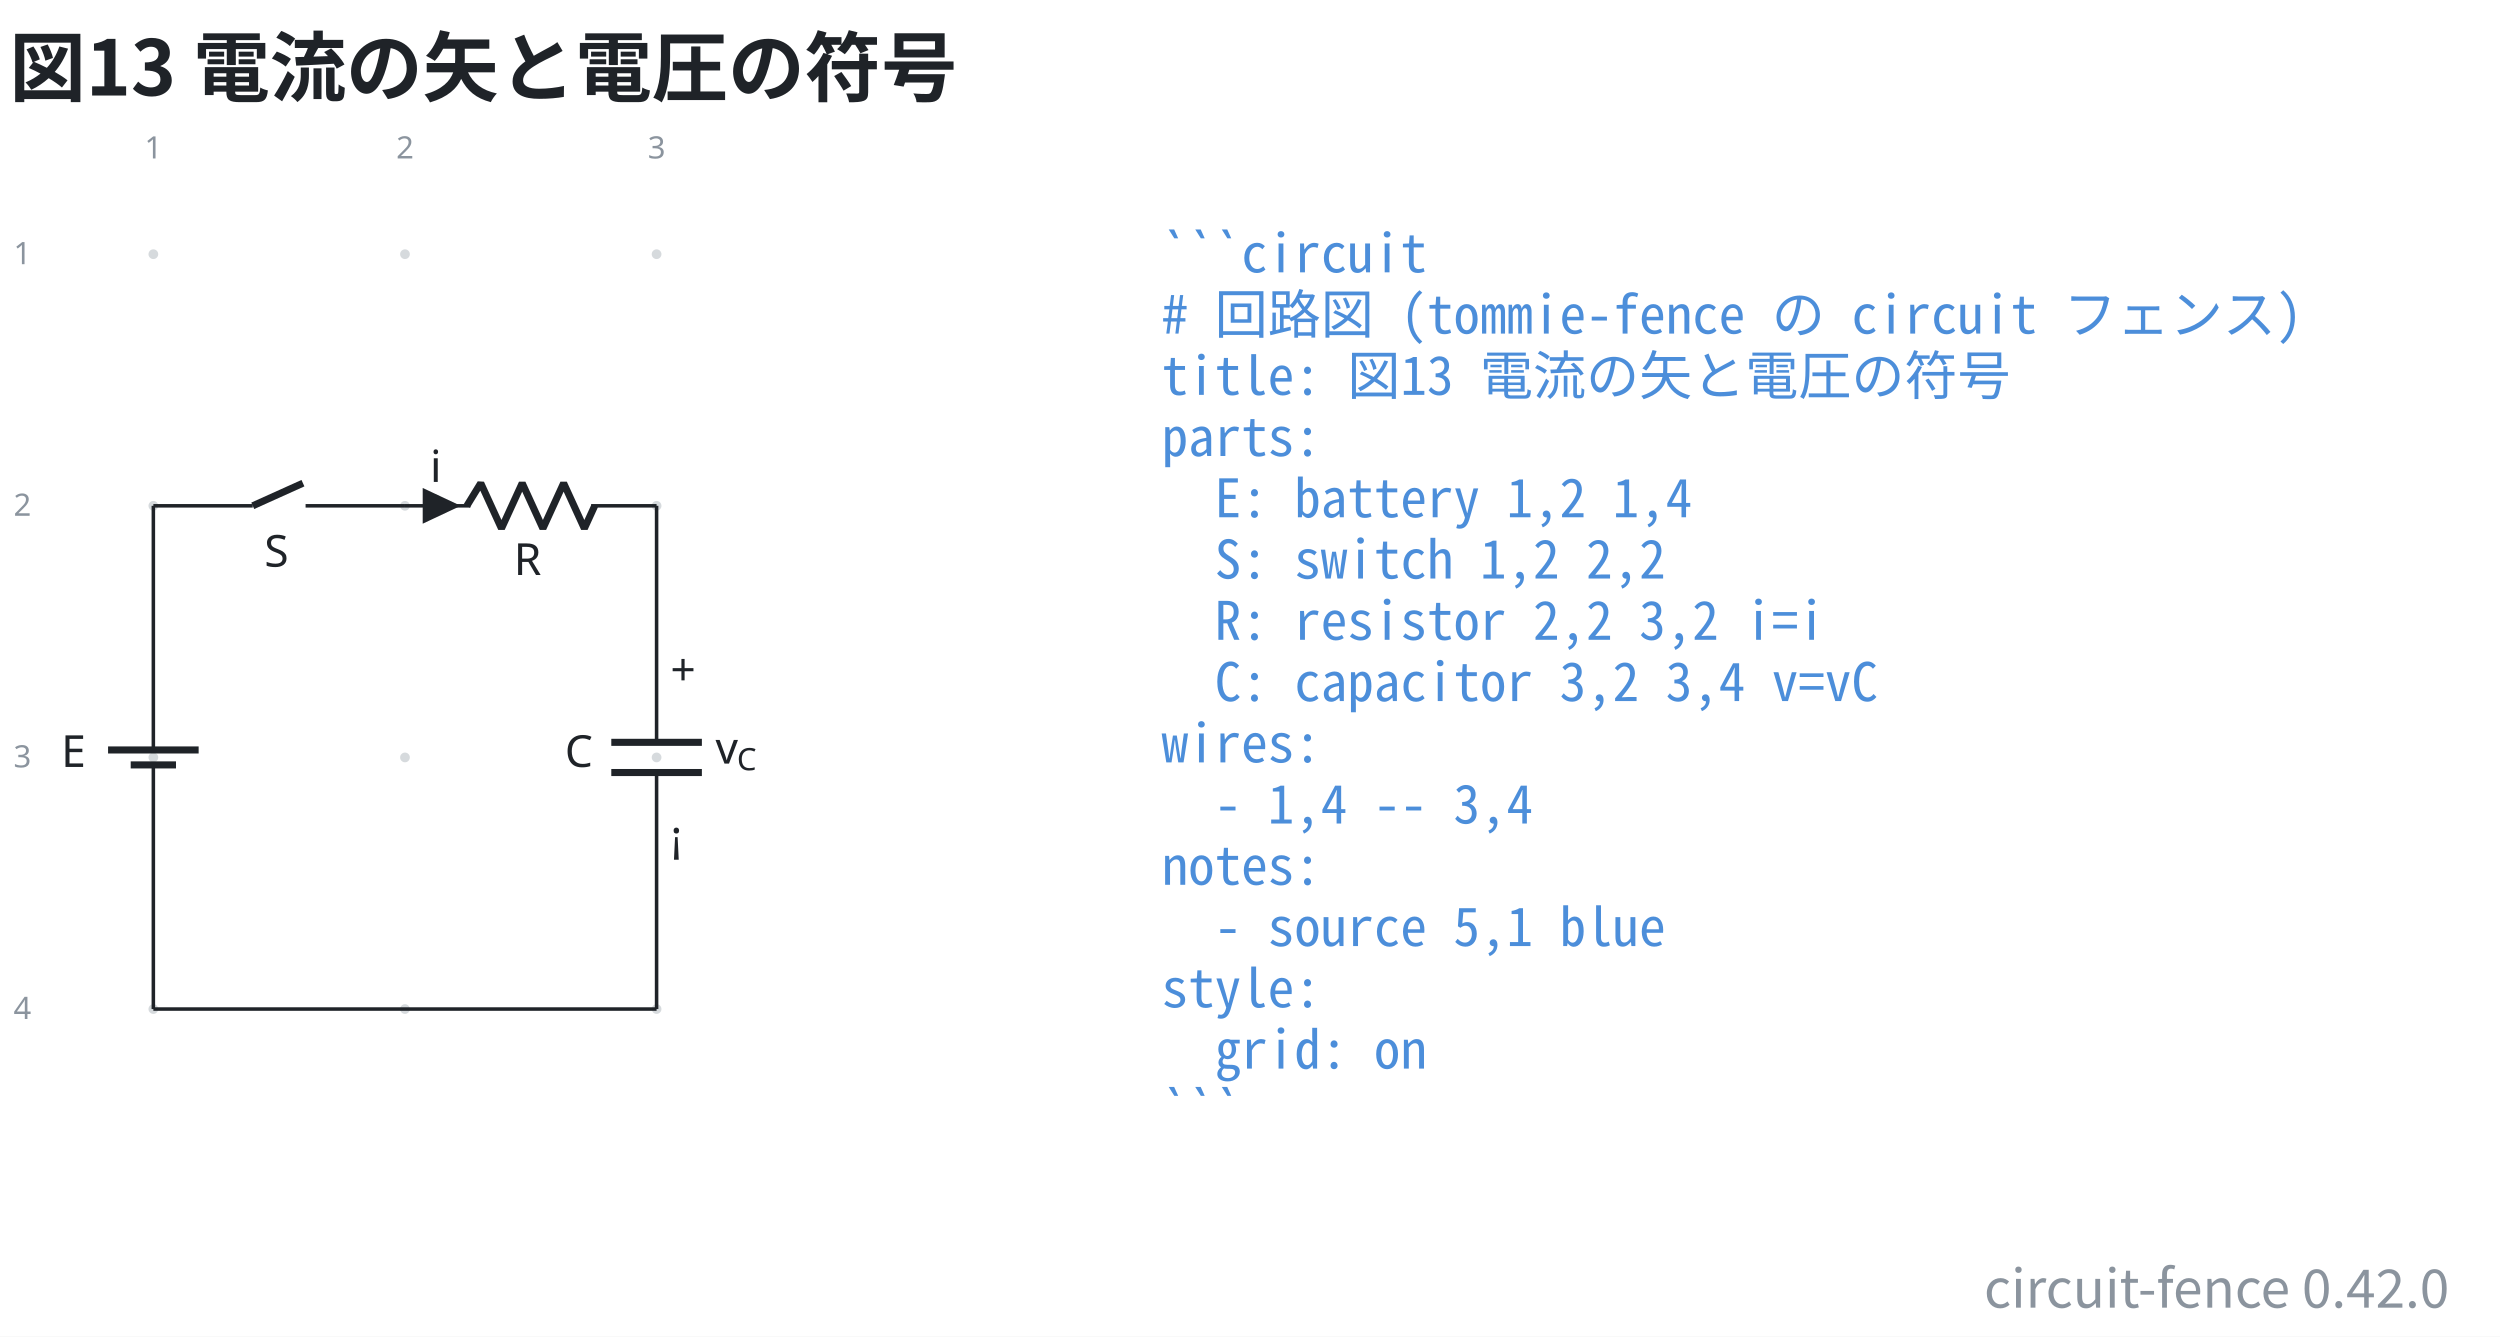
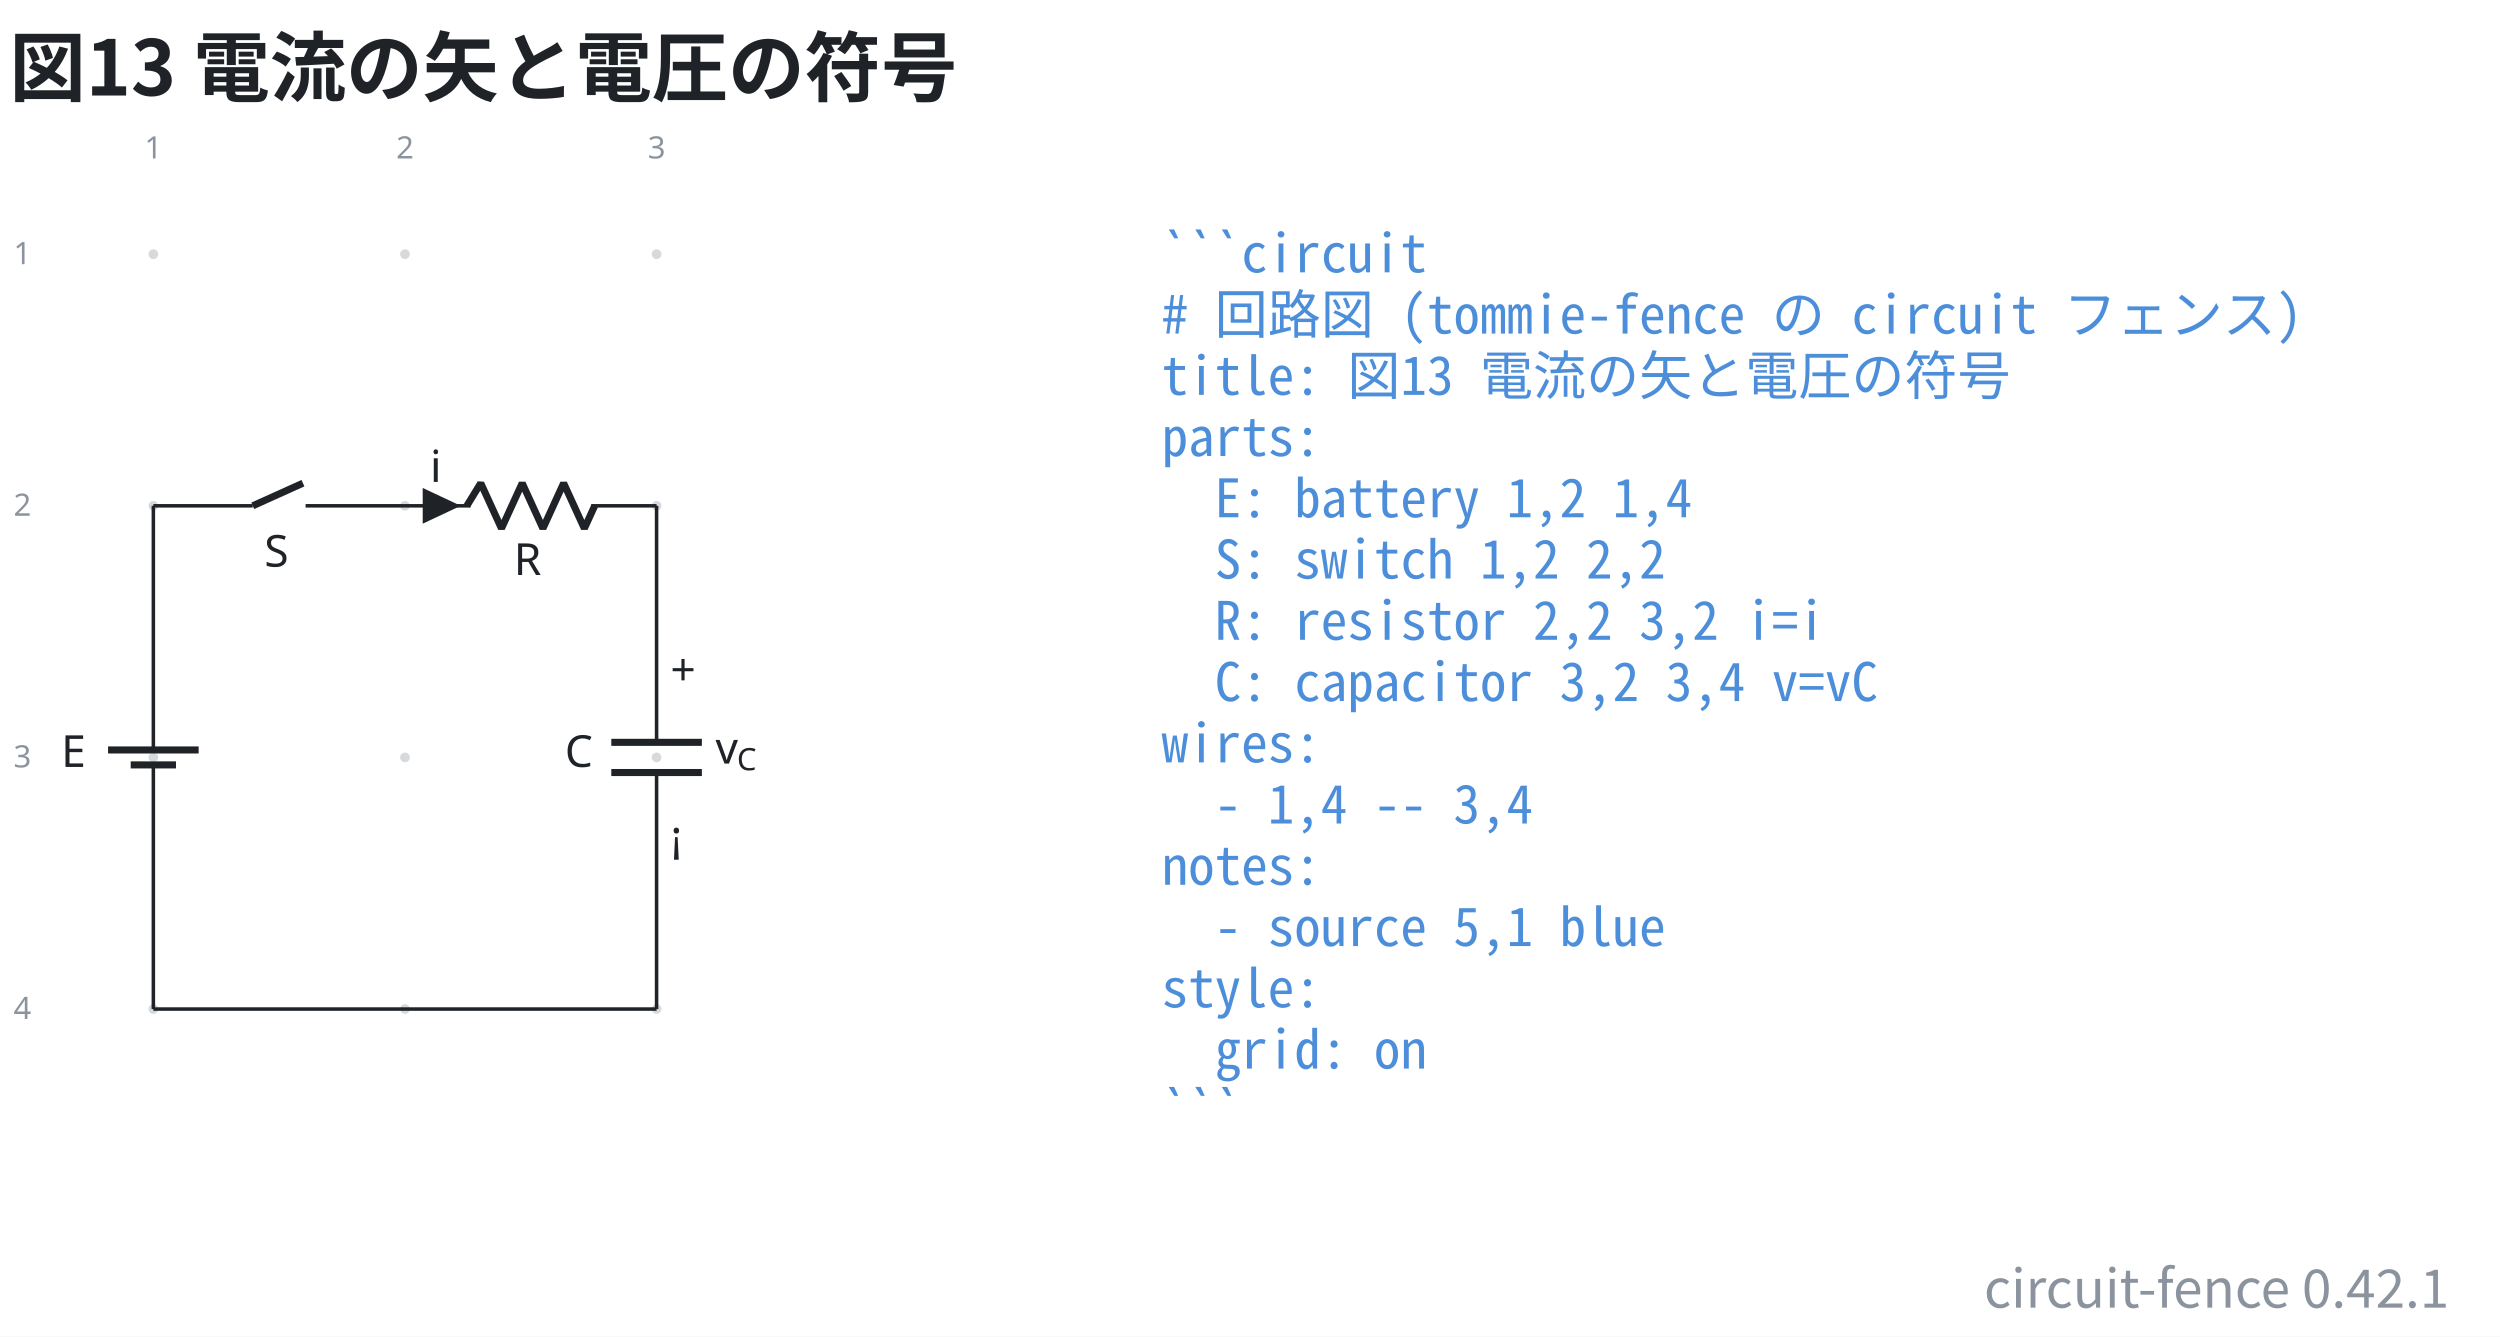
- <svg xmlns="http://www.w3.org/2000/svg" data-figure-paper="#ffffff" data-circuit-fence="0.42.0" fill="#1f2328" width="753.863" height="403.043" viewBox="-72 -72 565.397 302.282">
+ <svg xmlns="http://www.w3.org/2000/svg" data-figure-paper="#ffffff" data-circuit-fence="0.42.1" fill="#1f2328" width="753.863" height="403.043" viewBox="-72 -72 565.397 302.282">
  <rect x="-72" y="-72" width="565.397" height="302.282" fill="#ffffff" />
  <g stroke="#1f2328" stroke-miterlimit="10" stroke-width=".8">
    <path fill="#8b949e" fill-opacity=".35" stroke="none" stroke-opacity=".35" d="M-36.218-14.511a1.1 1.1 0 1 0-2.2 0 1.1 1.1 0 0 0 2.2 0M-36.218 42.394a1.1 1.1 0 1 0-2.2 0 1.1 1.1 0 0 0 2.2 0M-36.218 99.3a1.1 1.1 0 1 0-2.2 0 1.1 1.1 0 0 0 2.2 0M-36.218 156.205a1.1 1.1 0 1 0-2.2 0 1.1 1.1 0 0 0 2.2 0M20.688-14.511a1.1 1.1 0 1 0-2.2 0 1.1 1.1 0 0 0 2.2 0M20.688 42.394a1.1 1.1 0 1 0-2.2 0 1.1 1.1 0 0 0 2.2 0M20.688 99.3a1.1 1.1 0 1 0-2.2 0 1.1 1.1 0 0 0 2.2 0M20.688 156.205a1.1 1.1 0 1 0-2.2 0 1.1 1.1 0 0 0 2.2 0M77.593-14.511a1.1 1.1 0 1 0-2.2 0 1.1 1.1 0 0 0 2.2 0M77.593 42.394a1.1 1.1 0 1 0-2.2 0 1.1 1.1 0 0 0 2.2 0M77.593 99.3a1.1 1.1 0 1 0-2.2 0 1.1 1.1 0 0 0 2.2 0M77.593 156.205a1.1 1.1 0 1 0-2.2 0 1.1 1.1 0 0 0 2.2 0m-1.1 0" />
    <g fill="#8b949e" stroke="#8b949e">
      <text x="-37.318" y="-14.511" fill="#8b949e" stroke="none" font-family="cmr7" font-size="7" transform="translate(-1.993 -21.645)">1</text>
    </g>
    <g fill="#8b949e" stroke="#8b949e">
      <text x="-37.318" y="-14.511" fill="#8b949e" stroke="none" font-family="cmr7" font-size="7" transform="translate(54.912 -21.645)">2</text>
    </g>
    <g fill="#8b949e" stroke="#8b949e">
      <text x="-37.318" y="-14.511" fill="#8b949e" stroke="none" font-family="cmr7" font-size="7" transform="translate(111.818 -21.645)">3</text>
    </g>
    <g fill="#8b949e" stroke="#8b949e">
      <text x="-37.318" y="-14.511" fill="#8b949e" stroke="none" font-family="cmr7" font-size="7" transform="translate(-31.62 2.256)">1</text>
    </g>
    <g fill="#8b949e" stroke="#8b949e">
      <text x="-37.318" y="-14.511" fill="#8b949e" stroke="none" font-family="cmr7" font-size="7" transform="translate(-31.62 59.161)">2</text>
    </g>
    <g fill="#8b949e" stroke="#8b949e">
      <text x="-37.318" y="-14.511" fill="#8b949e" stroke="none" font-family="cmr7" font-size="7" transform="translate(-31.62 116.067)">3</text>
    </g>
    <g fill="#8b949e" stroke="#8b949e">
      <text x="-37.318" y="-14.511" fill="#8b949e" stroke="none" font-family="cmr7" font-size="7" transform="translate(-31.62 172.972)">4</text>
    </g>
    <path fill="none" d="M-37.318 42.394v.4m0-.4v51.784m0 10.243v51.784m0-.4v.4M-37.318 100.99v3.431m0-6.811v-3.432" />
    <g stroke-width="1.6">
      <path fill="none" d="M-32.196 100.99H-42.44m15.364-3.38H-47.56" />
    </g>
    <text x="-37.318" y="-14.511" stroke="none" font-family="cmmi10" font-size="10" transform="translate(-20.84 115.964)">E</text>
    <path fill="none" d="M-37.318 42.394h.4m-.4 0h22.478m11.95 0h22.478m-.4 0h.4" />
    <g stroke-width="1.6">
      <path fill="none" d="m-14.84 42.394 11.353-5.121" />
    </g>
    <text x="-37.318" y="-14.511" stroke="none" font-family="cmmi10" font-size="10" transform="translate(25.099 70.676)">S</text>
    <path fill="none" d="M19.588 42.394h.4m-.4 0h14.795m27.315 0h14.795m-56.905 0h14.795m41.71 0h.4" />
    <g stroke-linejoin="bevel" stroke-width="1.6">
      <path fill="none" d="m33.583 42.394 3.143-5.121 4.686 10.243 4.686-10.243 4.685 10.243 4.686-10.243 4.686 10.243 2.343-5.122" />
    </g>
    <text x="-37.318" y="-14.511" stroke="none" font-family="cmmi10" font-size="10" transform="translate(81.523 72.554)">R</text>
    <path d="M23.998 42.394v3.415l7.255-3.415-7.255-3.414v3.414" />
    <text x="-37.318" y="-14.511" stroke="none" font-family="cmmi10" font-size="10" transform="translate(62.58 51.505)">i</text>
    <path fill="none" d="M76.493 42.394v.4m0-.4v53.492m0 6.828v53.491m0-.4v.4" />
    <g stroke-width="1.6">
      <path fill="none" d="M86.736 95.886H66.25m20.486 6.828H66.25" />
    </g>
    <text x="-37.318" y="-14.511" stroke="none" font-family="cmmi10" font-size="10" transform="translate(93.067 115.964)">C</text>
    <text x="-37.318" y="-14.511" stroke="none" font-family="cmr10" font-size="10" transform="translate(116.942 97.49)">+</text>
    <text x="-37.318" y="-14.511" stroke="none" font-family="cmsy10" font-size="10" transform="translate(116.942 135.133)">¡</text>
    <g stroke="none">
      <text x="-37.318" y="-14.511" font-family="cmmi10" font-size="10" transform="translate(127.137 115.214)">v</text>
      <text x="-32.471" y="-13.011" font-family="cmmi7" font-size="7" transform="translate(127.137 115.214)">C</text>
    </g>
    <path fill="none" d="M-37.318 156.205H76.493" />
    <g>
      <text x="-37.318" y="-14.511" fill="#4c8eda" stroke="none" font-family="'Noto Sans Mono CJK JP',ui-monospace,'SFMono-Regular',Consolas,'Liberation Mono',monospace" font-size="12" transform="translate(228.022 4.1)" xml:space="preserve">```circuit</text>
    </g>
    <g>
      <text x="-37.318" y="-14.511" fill="#4c8eda" stroke="none" font-family="'Noto Sans Mono CJK JP',ui-monospace,'SFMono-Regular',Consolas,'Liberation Mono',monospace" font-size="12" transform="translate(228.022 17.956)" xml:space="preserve"># 回路図 (tommie-fence の circuit フェンス)</text>
    </g>
    <g>
      <text x="-37.318" y="-14.511" fill="#4c8eda" stroke="none" font-family="'Noto Sans Mono CJK JP',ui-monospace,'SFMono-Regular',Consolas,'Liberation Mono',monospace" font-size="12" transform="translate(228.022 31.813)" xml:space="preserve">title: 図13 電流の矢と電圧の符号</text>
    </g>
    <g>
      <text x="-37.318" y="-14.511" fill="#4c8eda" stroke="none" font-family="'Noto Sans Mono CJK JP',ui-monospace,'SFMono-Regular',Consolas,'Liberation Mono',monospace" font-size="12" transform="translate(228.022 45.641)" xml:space="preserve">parts:</text>
    </g>
    <g>
      <text x="-37.318" y="-14.511" fill="#4c8eda" stroke="none" font-family="'Noto Sans Mono CJK JP',ui-monospace,'SFMono-Regular',Consolas,'Liberation Mono',monospace" font-size="12" transform="translate(228.022 59.498)" xml:space="preserve">  E: battery 1,2 1,4</text>
    </g>
    <g>
      <text x="-37.318" y="-14.511" fill="#4c8eda" stroke="none" font-family="'Noto Sans Mono CJK JP',ui-monospace,'SFMono-Regular',Consolas,'Liberation Mono',monospace" font-size="12" transform="translate(228.022 73.354)" xml:space="preserve">  S: switch 1,2 2,2</text>
    </g>
    <g>
      <text x="-37.318" y="-14.511" fill="#4c8eda" stroke="none" font-family="'Noto Sans Mono CJK JP',ui-monospace,'SFMono-Regular',Consolas,'Liberation Mono',monospace" font-size="12" transform="translate(228.022 87.21)" xml:space="preserve">  R: resistor 2,2 3,2 i=i</text>
    </g>
    <g>
      <text x="-37.318" y="-14.511" fill="#4c8eda" stroke="none" font-family="'Noto Sans Mono CJK JP',ui-monospace,'SFMono-Regular',Consolas,'Liberation Mono',monospace" font-size="12" transform="translate(228.022 101.067)" xml:space="preserve">  C: capacitor 3,2 3,4 v=vC</text>
    </g>
    <g>
      <text x="-37.318" y="-14.511" fill="#4c8eda" stroke="none" font-family="'Noto Sans Mono CJK JP',ui-monospace,'SFMono-Regular',Consolas,'Liberation Mono',monospace" font-size="12" transform="translate(228.022 114.924)" xml:space="preserve">wires:</text>
    </g>
    <g>
      <text x="-37.318" y="-14.511" fill="#4c8eda" stroke="none" font-family="'Noto Sans Mono CJK JP',ui-monospace,'SFMono-Regular',Consolas,'Liberation Mono',monospace" font-size="12" transform="translate(228.022 128.751)" xml:space="preserve">  - 1,4 -- 3,4</text>
    </g>
    <g>
      <text x="-37.318" y="-14.511" fill="#4c8eda" stroke="none" font-family="'Noto Sans Mono CJK JP',ui-monospace,'SFMono-Regular',Consolas,'Liberation Mono',monospace" font-size="12" transform="translate(228.022 142.608)" xml:space="preserve">notes:</text>
    </g>
    <g>
      <text x="-37.318" y="-14.511" fill="#4c8eda" stroke="none" font-family="'Noto Sans Mono CJK JP',ui-monospace,'SFMono-Regular',Consolas,'Liberation Mono',monospace" font-size="12" transform="translate(228.022 156.464)" xml:space="preserve">  - source 5,1 blue</text>
    </g>
    <g>
      <text x="-37.318" y="-14.511" fill="#4c8eda" stroke="none" font-family="'Noto Sans Mono CJK JP',ui-monospace,'SFMono-Regular',Consolas,'Liberation Mono',monospace" font-size="12" transform="translate(228.022 170.32)" xml:space="preserve">style:</text>
    </g>
    <g>
      <text x="-37.318" y="-14.511" fill="#4c8eda" stroke="none" font-family="'Noto Sans Mono CJK JP',ui-monospace,'SFMono-Regular',Consolas,'Liberation Mono',monospace" font-size="12" transform="translate(228.022 184.177)" xml:space="preserve">  grid: on</text>
    </g>
    <g>
      <text x="-37.318" y="-14.511" fill="#4c8eda" stroke="none" font-family="'Noto Sans Mono CJK JP',ui-monospace,'SFMono-Regular',Consolas,'Liberation Mono',monospace" font-size="12" transform="translate(228.022 198.034)" xml:space="preserve">```</text>
    </g>
    <g>
      <text x="-37.318" y="-14.511" fill="#1f2328" stroke="none" font-family="'Noto Sans CJK JP','Noto Sans JP','Hiragino Sans','Yu Gothic',sans-serif" font-size="17.28" transform="translate(-32.552 -35.889)" font-weight="bold">図13 電流の矢と電圧の符号</text>
    </g>
    <g>
-       <text x="-37.318" y="-14.511" fill="#8b949e" stroke="none" font-family="'Noto Sans CJK JP','Noto Sans JP','Hiragino Sans','Yu Gothic',sans-serif" font-size="12" transform="translate(519.236 238.25)" text-anchor="end">circuit-fence 0.42.0</text>
+       <text x="-37.318" y="-14.511" fill="#8b949e" stroke="none" font-family="'Noto Sans CJK JP','Noto Sans JP','Hiragino Sans','Yu Gothic',sans-serif" font-size="12" transform="translate(519.236 238.25)" text-anchor="end">circuit-fence 0.42.1</text>
    </g>
  </g>
</svg>
